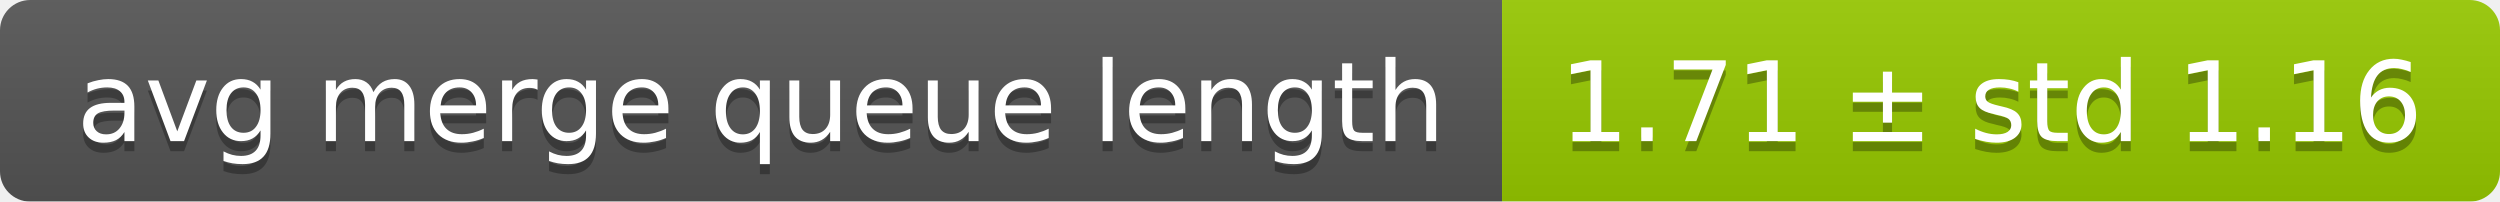
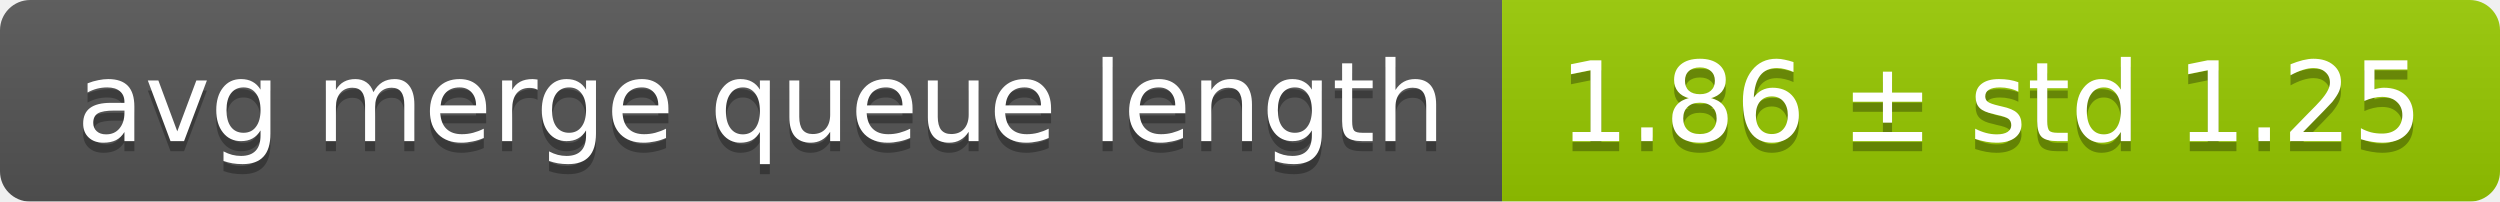
<svg xmlns="http://www.w3.org/2000/svg" width="248" height="20">
  <linearGradient id="smooth" x2="0" y2="100%">
    <stop offset="0" stop-color="#bbb" stop-opacity=".1" />
    <stop offset="1" stop-opacity=".1" />
  </linearGradient>
  <mask id="round">
    <rect width="248" height="20" rx="3" fill="#fff" />
  </mask>
  <g mask="url(#round)">
    <rect width="149" height="20" fill="#555" />
    <rect x="149" width="99" height="20" fill="#97ca00" />
    <rect width="248" height="20" fill="url(#smooth)" />
  </g>
  <g fill="#fff" text-anchor="middle" font-family="DejaVu Sans,Verdana,Geneva,sans-serif" font-size="11">
    <text x="75.5" y="15" fill="#010101" fill-opacity=".3">avg merge queue length</text>
    <text x="75.5" y="14">avg merge queue length</text>
-     <text x="197.5" y="15" fill="#010101" fill-opacity=".3">1.71 ± std 1.16</text>
-     <text x="197.5" y="14">1.71 ± std 1.16</text>
+     <text x="197.5" y="15" fill="#010101" fill-opacity=".3">1.86 ± std 1.25</text>
+     <text x="197.5" y="14">1.86 ± std 1.25</text>
  </g>
</svg>
